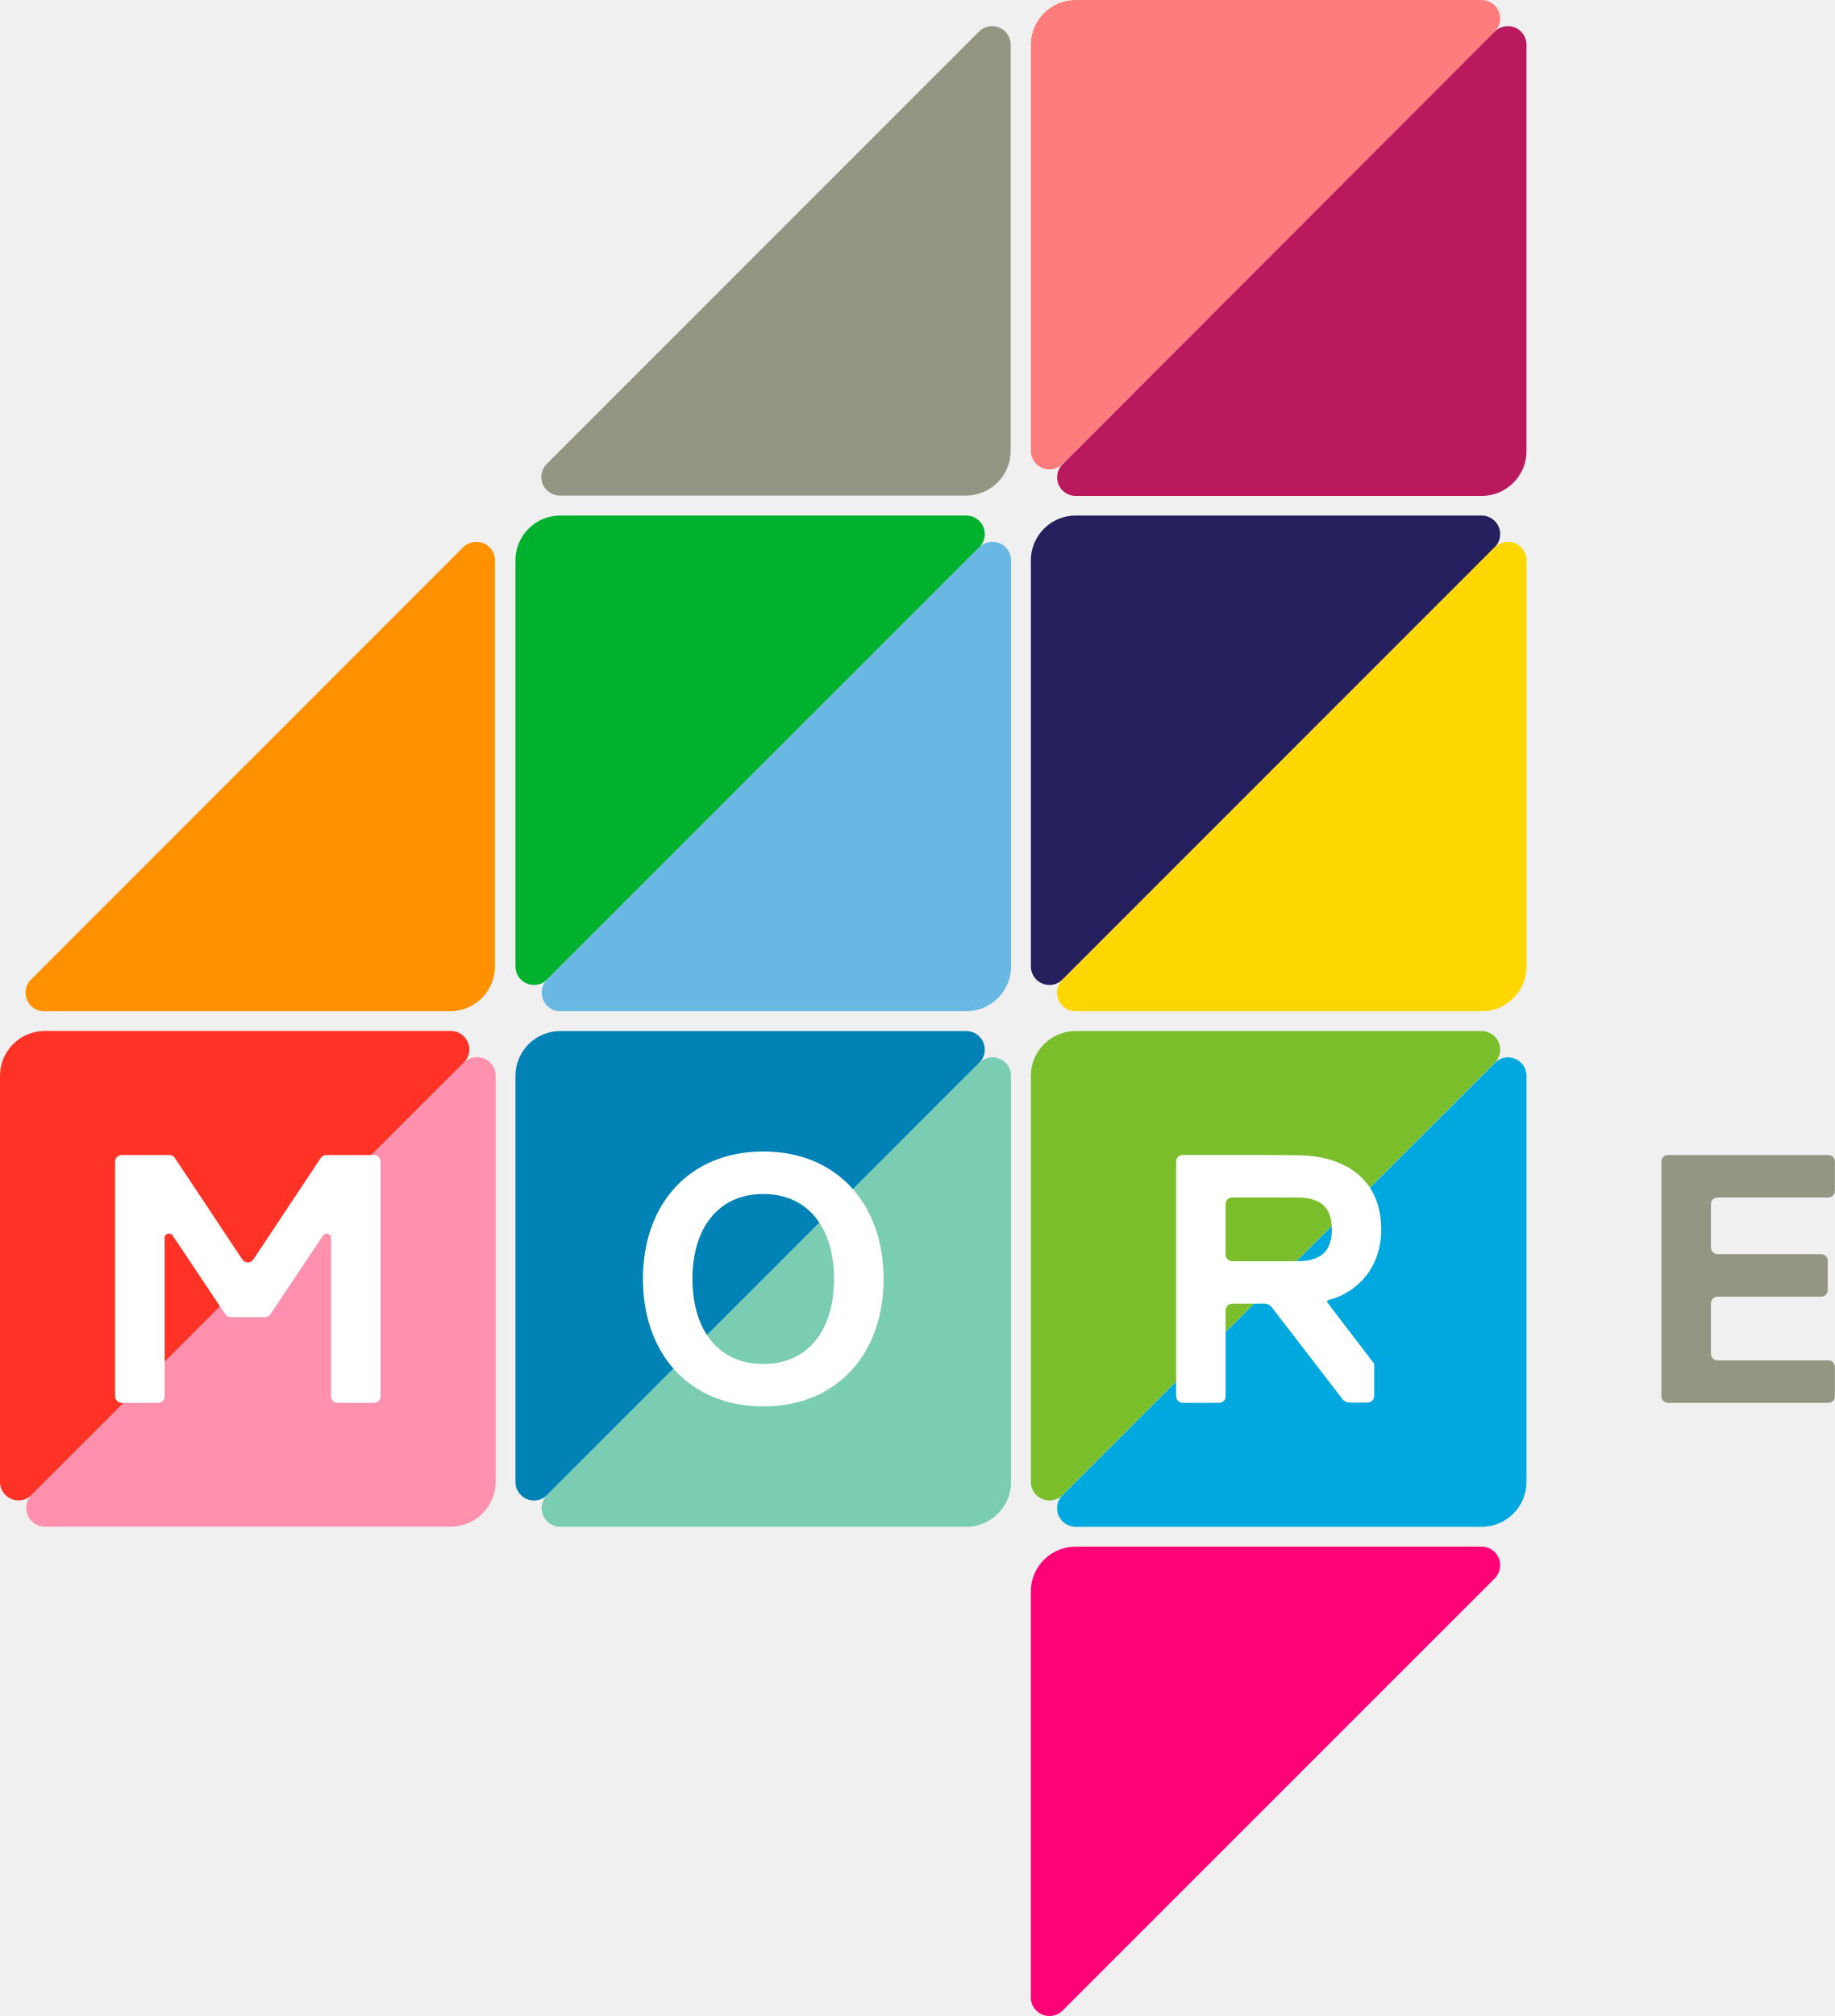
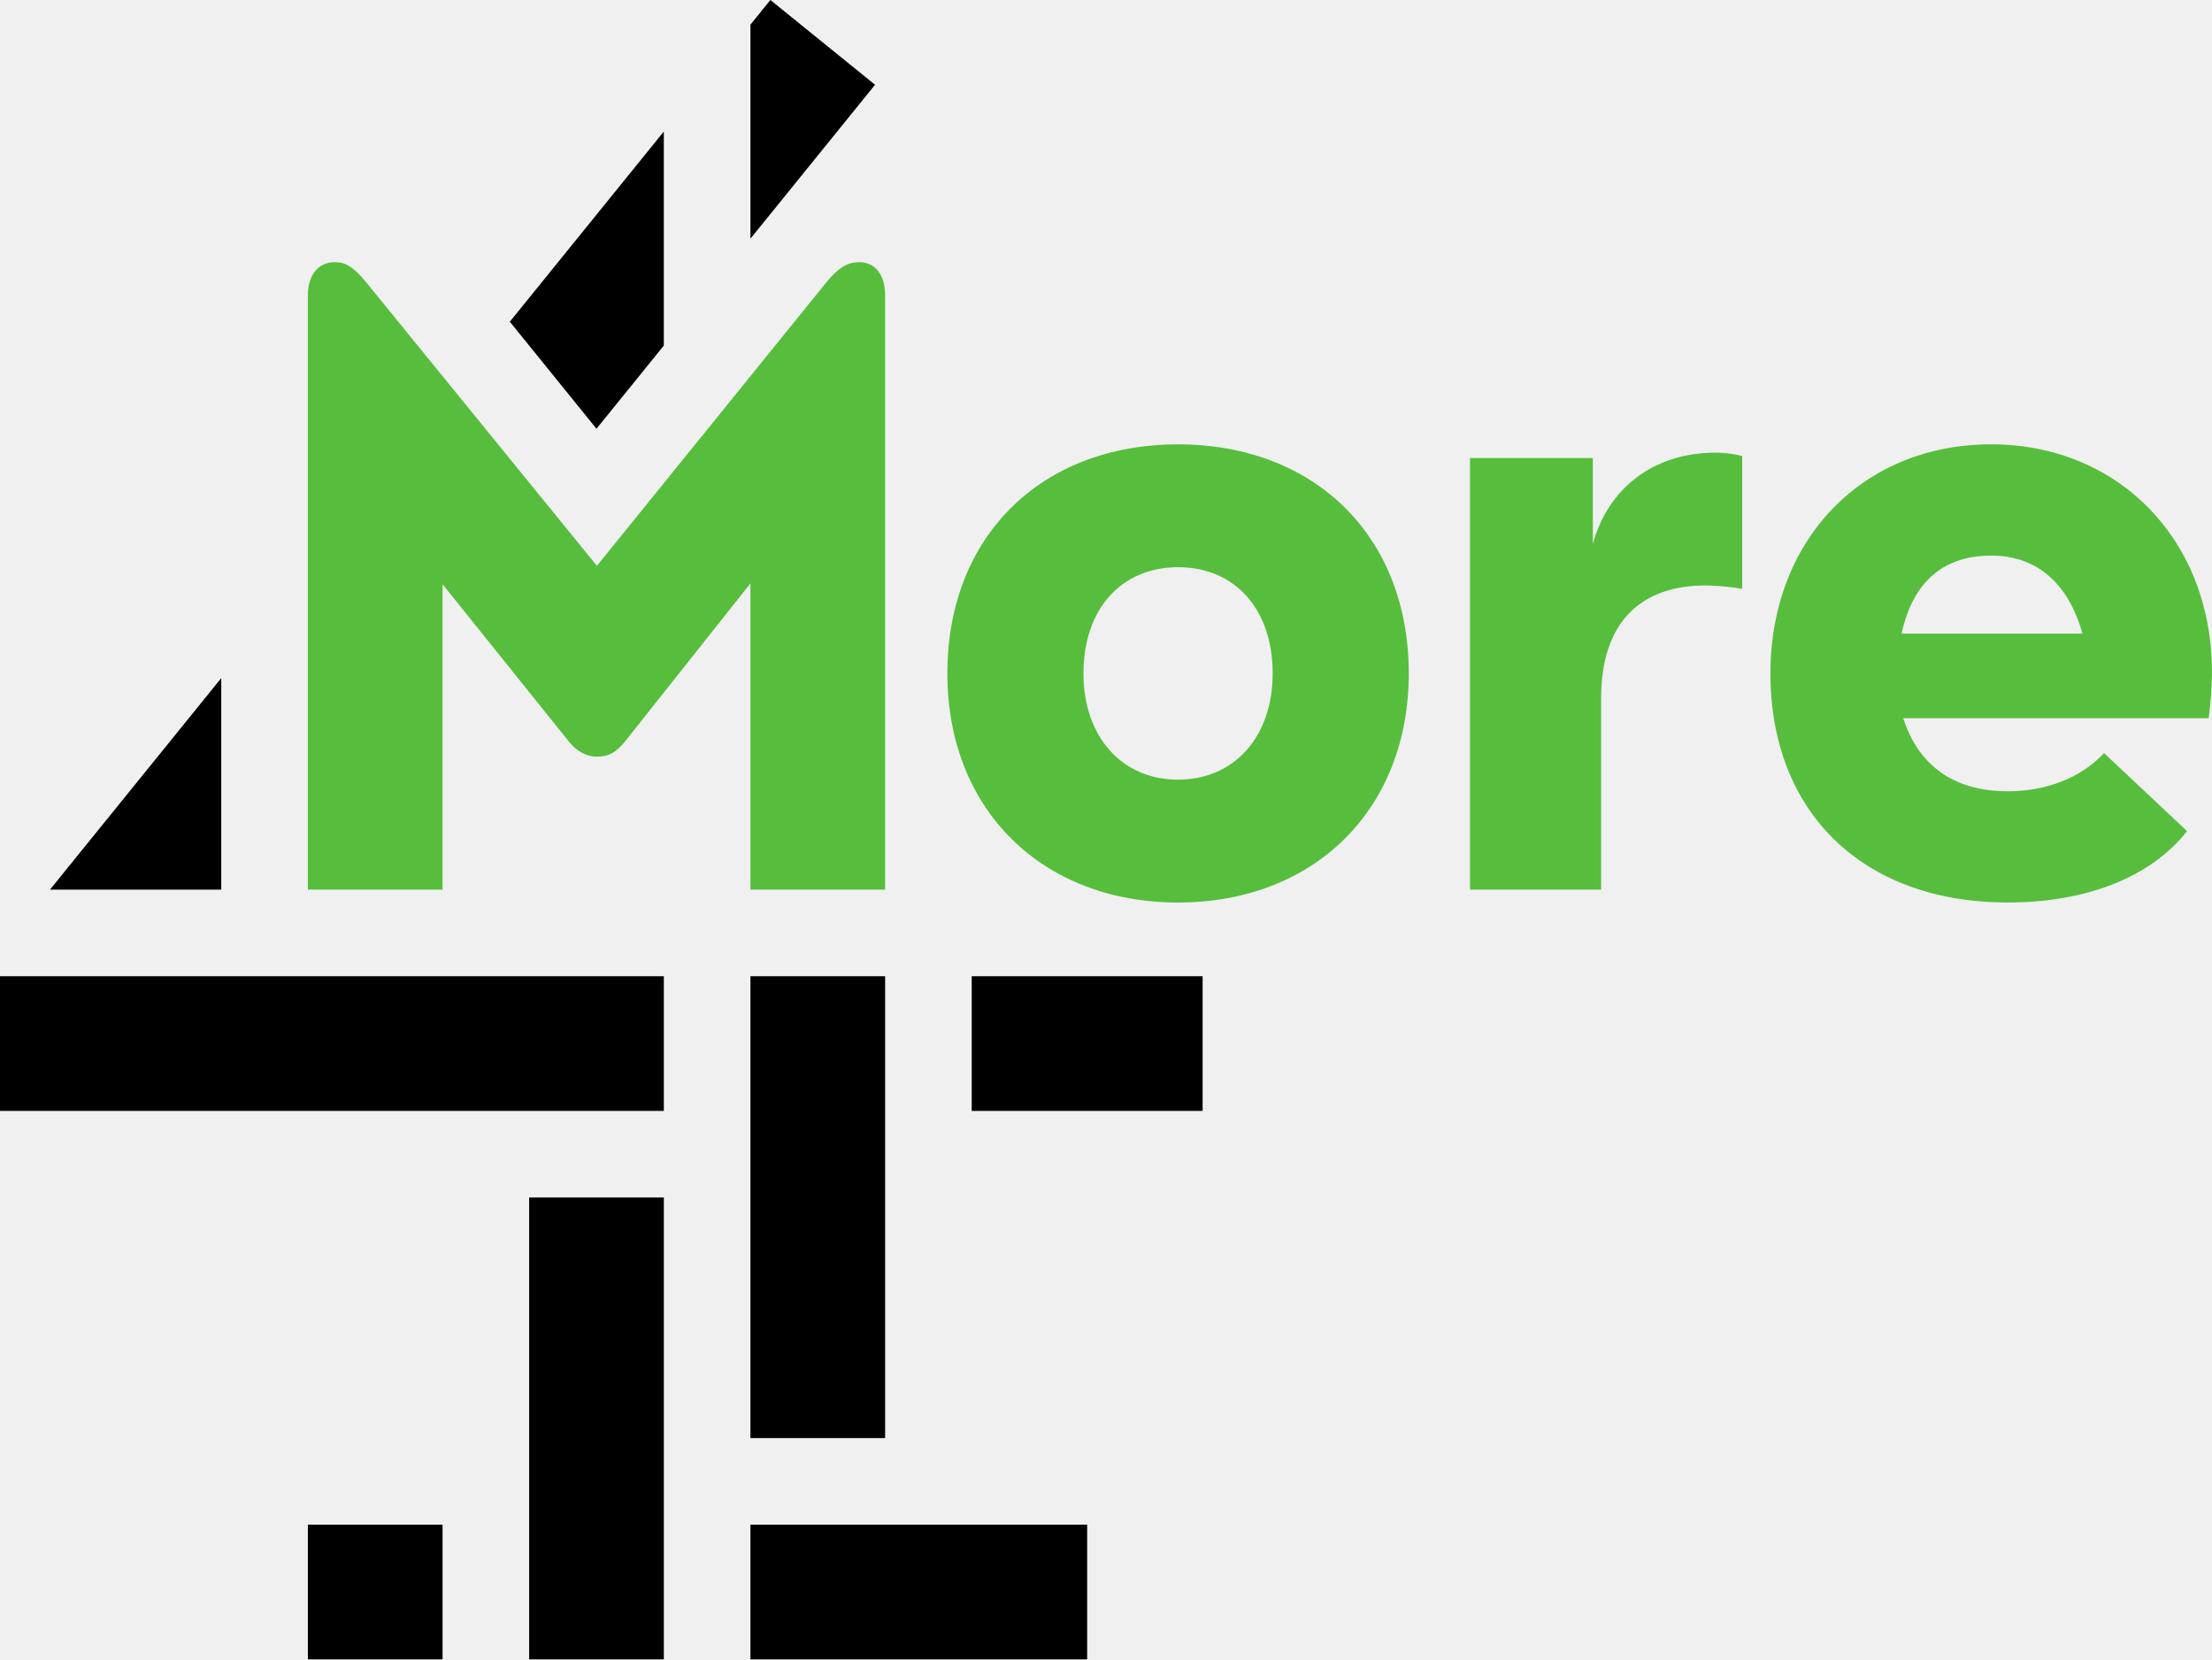
- <svg xmlns="http://www.w3.org/2000/svg" id="svg2" width="600" height="659.1" version="1.1">
-   <path id="path10" d="m337.09 484.49c0 3.349 2.711 6.06 6.072 6.06 1.605 0 3.057-0.608 4.151-1.635l141.61-141.61c1.015-1.076 1.635-2.541 1.635-4.151 0-3.349-2.723-6.066-6.072-6.066h0.036-132.81c-8.053 0-14.624 6.577-14.624 14.618v130.75 2.03z" fill="#7abf2b" />
-   <path id="path12" d="m499.16 351.75c0-3.355-2.723-6.066-6.084-6.066-1.599 0-3.003 0.626-4.085 1.635l-141.67 141.61c-1.021 1.088-1.653 2.553-1.653 4.151 0 3.355 2.735 6.078 6.084 6.078h132.76c8.059 0 14.642-6.576 14.642-14.636v-132.78z" fill="#00a8e0" />
-   <path id="path14" d="m337.09 653.08v-0.03c0 3.349 2.711 6.06 6.072 6.06 1.605 0 3.057-0.614 4.151-1.641l0.122-0.109 141.38-141.37 0.103-0.128c1.015-1.07 1.635-2.534 1.635-4.151 0-3.349-2.723-6.06-6.072-6.06h0.036-132.81c-8.053 0-14.624 6.57-14.624 14.612v132.81 0.012z" fill="#ff0376" />
-   <path id="path16" d="m337.09 147.4c0 3.349 2.711 6.06 6.072 6.06 1.605 0 3.057-0.608 4.151-1.635l141.61-141.6c1.015-1.076 1.635-2.541 1.635-4.151 0-3.349-2.723-6.066-6.072-6.066h-132.77c-8.053 0-14.624 6.577-14.624 14.618v132.78z" fill="#ff7c7c" />
-   <path id="path18" d="m499.16 14.62c0-3.355-2.723-6.066-6.084-6.066-1.599 0-3.069 0.626-4.151 1.635l-141.6 141.72c-1.021 1.088-1.653 2.553-1.653 4.151 0 3.355 2.735 6.078 6.084 6.078h132.76c8.059 0 14.642-6.576 14.642-14.636v-132.78z" fill="#ba195d" />
-   <path id="path20" d="m-0.002 484.46c0 3.349 2.711 6.066 6.072 6.066 1.605 0 3.057-0.614 4.151-1.641l141.61-141.61c1.015-1.076 1.635-2.541 1.635-4.151 0-3.349-2.723-6.066-6.072-6.066h-132.77c-8.053 0-14.624 6.577-14.624 14.618v132.78z" fill="#ff3226" />
-   <path id="path22" d="m162.07 351.71c0-3.355-2.723-6.066-6.084-6.066-1.599 0-3.069 0.626-4.151 1.635l-141.6 141.61c-1.021 1.088-1.653 2.553-1.653 4.151 0 3.355 2.735 6.078 6.084 6.078h132.76c8.059 0 14.642-6.576 14.642-14.636v-132.78z" fill="#ff91ae" />
-   <path id="path24" d="m168.55 484.49c0 3.349 2.705 6.066 6.072 6.066 1.599 0 3.057-0.614 4.151-1.641l141.61-141.61c1.015-1.076 1.635-2.541 1.635-4.151 0-3.349-2.723-6.066-6.072-6.066h-132.77c-8.053 0-14.624 6.577-14.624 14.618v132.78z" fill="#0082b7" />
-   <path id="path26" d="m330.62 351.75c0-3.355-2.723-6.066-6.084-6.066-1.599 0-3.069 0.626-4.151 1.635l-141.6 141.61c-1.021 1.088-1.653 2.553-1.653 4.151 0 3.355 2.735 6.078 6.084 6.078h132.76c8.059 0 14.642-6.576 14.642-14.636v-132.78z" fill="#7accb3" />
-   <path id="path28" d="m330.5 14.62c0-3.355-2.723-6.066-6.084-6.066-1.599 0-3.069 0.626-4.151 1.635l-141.6 141.61c-1.021 1.088-1.653 2.553-1.653 4.151 0 3.355 2.735 6.078 6.084 6.078h132.76c8.059 0 14.642-6.576 14.642-14.636v-132.78z" fill="#959583" />
-   <path id="path30" d="m337.09 315.95c0 3.349 2.711 6.066 6.072 6.066 1.605 0 3.057-0.614 4.151-1.641l141.61-141.61c1.015-1.076 1.635-2.541 1.635-4.151 0-3.349-2.723-6.066-6.072-6.066h-132.77c-8.053 0-14.624 6.577-14.624 14.618v132.78z" fill="#261f5d" />
-   <path id="path32" d="m499.16 183.2c0-3.355-2.723-6.066-6.084-6.066-1.599 0-3.069 0.626-4.151 1.635l-141.6 141.63c-1.021 1.088-1.653 2.547-1.653 4.151 0 3.355 2.735 6.078 6.084 6.078h132.76c8.059 0 14.642-6.576 14.642-14.636v-132.78z" fill="#ffd700" />
-   <path id="path34" d="m161.84 183.2c0-3.355-2.723-6.066-6.084-6.066-1.599 0-3.069 0.626-4.151 1.635l-141.6 141.61c-1.021 1.088-1.653 2.547-1.653 4.151 0 3.355 2.735 6.078 6.084 6.078h132.76c8.059 0 14.642-6.576 14.642-14.636v-132.78z" fill="#ff9000" />
-   <path id="path36" d="m168.55 315.95c0 3.349 2.705 6.066 6.072 6.066 1.599 0 3.057-0.614 4.151-1.641l141.61-141.61c1.015-1.076 1.635-2.541 1.635-4.151 0-3.349-2.723-6.066-6.072-6.066h-132.77c-8.053 0-14.624 6.577-14.624 14.618v132.78z" fill="#00b12e" />
-   <path id="path38" d="m330.62 183.2c0-3.355-2.723-6.066-6.084-6.066-1.599 0-3.069 0.626-4.151 1.635l-141.6 141.61c-1.021 1.088-1.653 2.547-1.653 4.151 0 3.355 2.735 6.078 6.084 6.078h132.76c8.059 0 14.642-6.576 14.642-14.636v-132.78z" fill="#69b8e4" />
-   <path id="path40" d="m249.59 459.8c-24.318 0-39.355-17.359-39.355-41.665 0-24.3 15.037-41.671 39.355-41.671 24.3 0 39.343 17.371 39.343 41.671 0 24.306-15.043 41.665-39.343 41.665m0-69.436c-15.049 0-23.157 11.579-23.157 27.771 0 16.21 8.108 27.795 23.157 27.795 15.031 0 23.151-11.585 23.151-27.795 0-16.192-8.12-27.771-23.151-27.771" fill="#fff" />
-   <path id="path42" d="m600 456.5v-9.883c-0.115-0.948-0.827-1.696-1.763-1.854h-36.645c-1.149-0.024-2.085-0.954-2.115-2.115v-16.63c0.036-1.149 0.979-2.085 2.139-2.097h34.061c1.118-0.079 1.994-1.015 1.994-2.146v-9.78c-0.091-1.088-1.009-1.951-2.139-1.951v-0.018h-33.885v-0.024c-1.197 0-2.17-0.966-2.17-2.152v-14.186c0-1.173 0.93-2.103 2.079-2.158h36.42c1.124-0.079 2.012-0.997 2.012-2.139h0.012v-9.859c-0.128-1.052-1.033-1.878-2.127-1.878v-0.018h-52.472c-1.155 0.03-2.097 0.948-2.127 2.109v76.821c0.03 1.173 0.985 2.103 2.152 2.103h52.423c1.179 0 2.146-0.96 2.152-2.146" fill="#959583" />
-   <path id="path44" d="m448.94 445.31-14.599-19.103s-0.389-0.45-0.389-0.669c0-0.304 0.219-0.432 0.553-0.553l0.122-0.012c9.117-2.407 17.043-10.448 17.043-23.024 0-16.186-11.554-24.27-27.728-24.27l-11.159-0.067h-26.136c-1.137 0.049-2.061 0.985-2.061 2.127v76.742h0.018c0 1.191 0.954 2.152 2.158 2.164h11.883c1.149-0.012 2.085-0.924 2.139-2.061v-28.202c0-1.191 0.972-2.158 2.17-2.158 0 0 9.512-0.018 10.582-0.018 1.392 0 2.316 1.155 2.316 1.155l23.115 30.044s0.267 0.432 1.039 0.845c0.553 0.298 1.27 0.316 1.27 0.316h5.938l-6e-3 -6e-3c1.155-6e-3 2.085-0.906 2.146-2.042h6e-3v-10.272s0.018 0.146 0-0.164c-0.018-0.395-0.419-0.772-0.419-0.772m-24.993-32.973h-20.981c-1.197 0-2.17-0.972-2.17-2.158h-0.012v-16.544h0.012c0-1.1 0.821-1.988 1.878-2.133h21.273c6.947 0 11.567 2.322 11.567 10.424 0 8.108-4.619 10.412-11.567 10.412" fill="#fff" />
-   <path id="path46" d="m124.43 379.77c0-1.161-0.906-2.103-2.054-2.152h-15.706v0.012c-0.766 0-1.428 0.389-1.817 0.997l-2.559 3.847h6e-3l-19.438 29.266h-0.012c-0.377 0.59-1.045 0.985-1.817 0.985-0.748 0-1.404-0.377-1.787-0.948l-19.486-29.302h6e-3l-2.626-3.951c-0.377-0.529-0.979-0.881-1.677-0.906h-0.073-15.706c-1.137 0.049-2.042 0.985-2.054 2.133v76.729h0.018c0 1.197 0.96 2.17 2.158 2.17h11.877c1.191 0 2.158-0.972 2.158-2.17h6e-3v-45.67l-0.03-6.078c0-0.802 0.65-1.44 1.44-1.44 0.462 0 0.863 0.231 1.124 0.571h0.012v-0.012h6e-3l-6e-3 0.012 1.234 1.823c0.012 0.03 0.024 0.043 0.049 0.055l15.845 23.717 0.024 0.018 0.061 0.103 6e-3 -0.012c0.383 0.626 1.064 1.045 1.854 1.045h11.184c0.742 0 1.374-0.383 1.769-0.942l1.586-2.377 14.314-21.407 0.012-0.012 1.343-2.012v-0.012 0.012h0.024c0.267-0.34 0.662-0.571 1.118-0.571 0.796 0 1.447 0.638 1.447 1.44l-0.012 2.194v0.049 0.043 49.463c0 1.197 0.966 2.17 2.164 2.17h11.858c1.191 0 2.158-0.972 2.158-2.17h6e-3v-76.711h-6e-3z" fill="#fff" />
+ <svg xmlns="http://www.w3.org/2000/svg" id="LogoMore4" width="1114.5" height="836" focusable="false" version="1.1" viewBox="0 0 1114.5 836">
+   <link id="dark-mode" href="" rel="stylesheet" type="text/css" />
+   <style id="dark-mode-custom-style" type="text/css" />
+   <path id="digitMore4" d="m388.15 0 52.737 42.706-62.783 77.532v-107.83zm-233.03 836v-67.865h67.862v67.865zm222.98-111.49v-232.68h67.865v232.68zm0 111.49v-67.865h169.66v67.865zm-111.49 0v-232.68h67.862v232.68zm222.98-276.31v-67.865h116.34v67.865zm-489.6 0v-67.865h334.48v67.865zm334.47-385.58-33.927 41.891-43.66-53.918 77.588-95.812zm-222.98 167.52v106.57h-86.297z" fill-rule="evenodd" />
+   <path id="signMore4" d="m958.09 319.21c5.853-26.76 21.742-39.304 45.157-39.304 21.745 0 38.469 12.544 45.995 39.304zm-364.53 73.591c-28.433 0-47.668-21.742-47.668-53.521 0-32.614 19.235-53.521 47.668-53.521 28.433 0 47.665 20.907 47.665 53.521 0 31.779-19.232 53.521-47.665 53.521m0-168.93c-68.575 0-116.24 45.995-116.24 115.41 0 68.573 47.668 115.41 116.24 115.41 68.573 0 116.24-46.833 116.24-115.41 0-69.41-47.668-115.41-116.24-115.41m520.91 114.57c0 8.361-0.838 17.562-1.673 23.415h-153.87c7.526 23.415 25.088 36.797 52.683 36.797 19.235 0 36.797-6.691 48.503-19.235l41.815 39.304c-18.4 23.415-51.013 35.959-90.318 35.959-73.591 0-119.59-45.995-119.59-115.41 0-66.9 45.995-115.41 111.22-115.41 64.392 0 111.22 48.505 111.22 114.57zm-311.93-64.393c7.526-27.598 30.106-45.995 61.884-45.995 5.018 0 10.034 0.838 13.379 1.673v66.902c-5.018-0.838-13.379-1.673-18.397-1.673-32.614 0-52.686 18.397-52.686 56.866v96.379h-66.065v-217.43h61.884zm-579.56 174.15h-67.865v-299.4c0-10.869 5.861-16.719 13.392-16.719 4.186 0 8.371 0.835 15.905 10.031l116.34 142.96 115.71-142.96c6.278-7.732 11.09-10.031 16.531-10.031 7.534 0 12.972 5.851 12.972 16.719v299.4h-67.865v-154.29l-63.119 79.574c-4.394 5.436-8.16 7.735-14.229 7.735-3.765 0-9.206-1.464-14.229-7.735l-63.539-79.154z" fill="#56be3c" fill-rule="evenodd" />
</svg>
